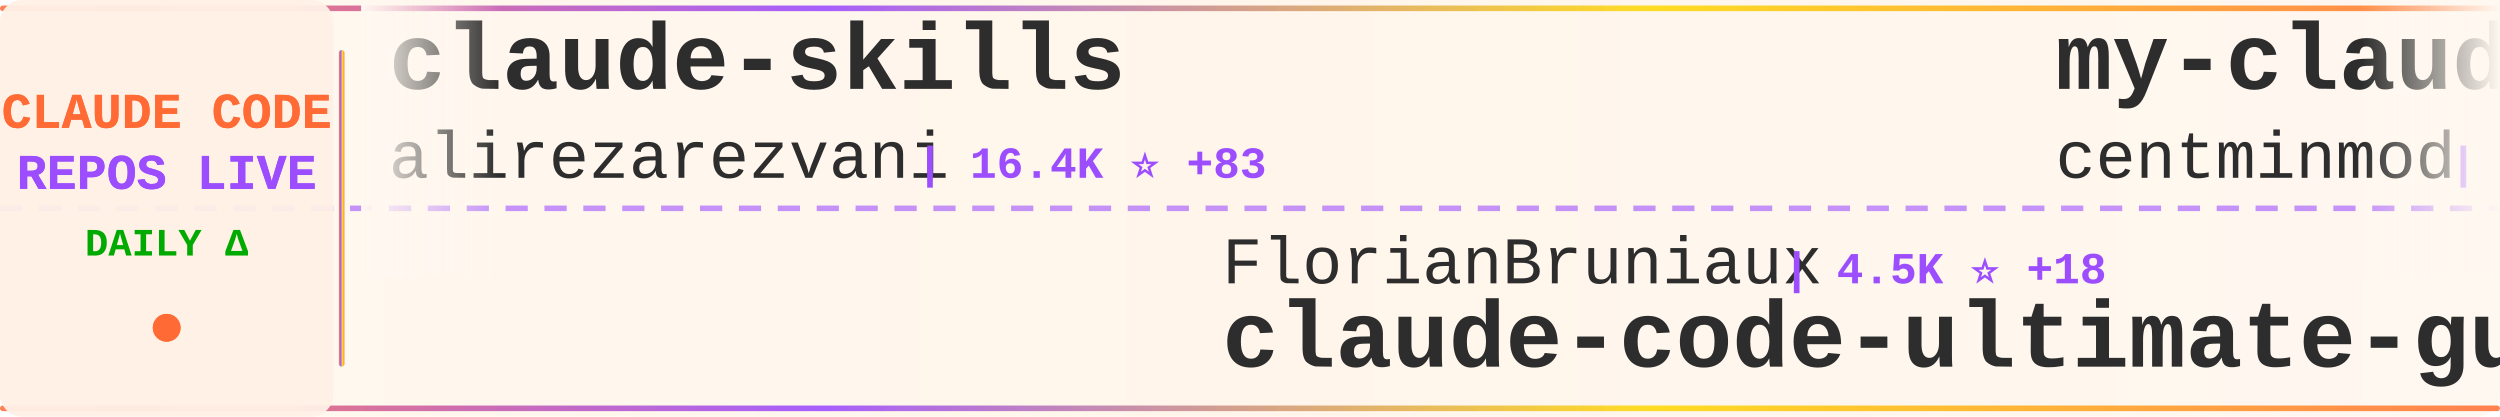
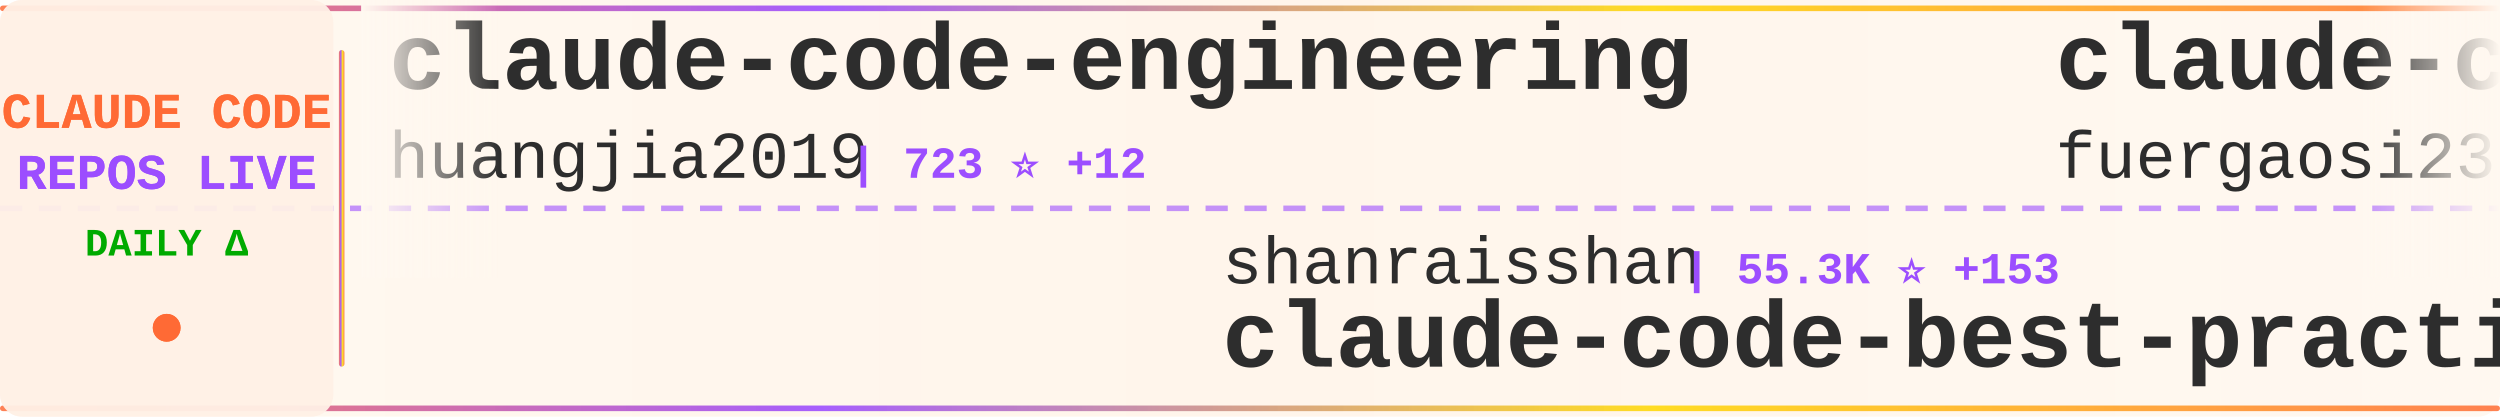
<svg xmlns="http://www.w3.org/2000/svg" width="900" height="150">
  <defs>
    <linearGradient id="tickerBg" x1="0%" y1="0%" x2="100%" y2="0%">
      <stop offset="0%" style="stop-color:#fff8f0;stop-opacity:0.98" />
      <stop offset="50%" style="stop-color:#fff5eb;stop-opacity:1" />
      <stop offset="100%" style="stop-color:#fff8f0;stop-opacity:0.98" />
    </linearGradient>
    <linearGradient id="borderGrad" x1="0%" y1="0%" x2="100%" y2="0%">
      <stop offset="0%" style="stop-color:#FF6B35;stop-opacity:0.85">
        <animate attributeName="stop-opacity" values="0.85;1;0.85" dur="2s" repeatCount="indefinite" />
      </stop>
      <stop offset="33%" style="stop-color:#9C4EFF;stop-opacity:0.9">
        <animate attributeName="stop-opacity" values="0.9;1;0.9" dur="2.2s" repeatCount="indefinite" />
      </stop>
      <stop offset="66%" style="stop-color:#FFD700;stop-opacity:0.85">
        <animate attributeName="stop-opacity" values="0.85;1;0.85" dur="1.8s" repeatCount="indefinite" />
      </stop>
      <stop offset="100%" style="stop-color:#FF6B35;stop-opacity:0.85">
        <animate attributeName="stop-opacity" values="0.85;1;0.85" dur="2s" repeatCount="indefinite" />
      </stop>
    </linearGradient>
    <filter id="textGlow">
      <feGaussianBlur stdDeviation="0.15" result="coloredBlur" />
      <feMerge>
        <feMergeNode in="coloredBlur" />
        <feMergeNode in="SourceGraphic" />
      </feMerge>
    </filter>
    <filter id="metricGlow">
      <feGaussianBlur stdDeviation="0.2" result="coloredBlur" />
      <feMerge>
        <feMergeNode in="coloredBlur" />
        <feMergeNode in="SourceGraphic" />
      </feMerge>
    </filter>
    <linearGradient id="leftFade" x1="0%" y1="0%" x2="100%" y2="0%">
      <stop offset="0%" style="stop-color:#fff8f0;stop-opacity:1" />
      <stop offset="100%" style="stop-color:#fff8f0;stop-opacity:0" />
    </linearGradient>
    <linearGradient id="rightFade" x1="0%" y1="0%" x2="100%" y2="0%">
      <stop offset="0%" style="stop-color:#fff8f0;stop-opacity:0" />
      <stop offset="100%" style="stop-color:#fff8f0;stop-opacity:1" />
    </linearGradient>
  </defs>
  <rect width="900" height="150" fill="url(#tickerBg)" rx="8" />
  <rect x="0" y="2" width="900" height="2" fill="url(#borderGrad)" rx="1" />
  <rect x="0" y="146" width="900" height="2" fill="url(#borderGrad)" rx="1" />
  <line x1="0" y1="75" x2="900" y2="75" stroke="#9C4EFF" stroke-width="2" stroke-dasharray="8 6" opacity="0.6" />
  <rect x="0" y="0" width="120" height="150" fill="#fff0e6" opacity="0.95" rx="8" />
  <text x="60" y="46" font-family="'Courier New', monospace" font-size="18" font-weight="bold" fill="#FF6B35" text-anchor="middle" filter="url(#textGlow)">
    CLAUDE CODE
  </text>
  <text x="60" y="68" font-family="'Courier New', monospace" font-size="18" font-weight="bold" fill="#9C4EFF" text-anchor="middle" filter="url(#textGlow)">
    REPOS LIVE
  </text>
  <text x="60" y="92" font-family="'Courier New', monospace" font-size="14" font-weight="bold" fill="#00aa00" text-anchor="middle">
    DAILY Δ
  </text>
  <circle cx="60" cy="118" r="5" fill="#FF6B35" filter="url(#metricGlow)">
    <animate attributeName="r" values="4;6;4" dur="1.5s" repeatCount="indefinite" />
    <animate attributeName="opacity" values="0.6;1;0.6" dur="1.5s" repeatCount="indefinite" />
  </circle>
  <rect x="122" y="18" width="2" height="114" fill="url(#borderGrad)" rx="1" />
  <clipPath id="tickerClip">
    <rect x="130" y="0" width="770" height="150" />
  </clipPath>
  <g clip-path="url(#tickerClip)">
    <g id="tickerItems">
      <animateTransform attributeName="transform" attributeType="XML" type="translate" from="0 0" to="-3000 0" dur="54s" repeatCount="indefinite" />
      <g transform="translate(0, 0)">
-         <text x="140" y="32" font-family="'Courier New', monospace" font-size="34" font-weight="bold" fill="#2d2d2d">claude-skills</text>
-         <text x="140" y="64" font-family="'Courier New', monospace" font-size="24" font-weight="normal" fill="#2d2d2d" opacity="1.0">alirezarezvani</text>
-         <text x="330" y="64" font-family="'Courier New', monospace" font-size="16" font-weight="bold" fill="#9C4EFF"> | 16.4K ⭐ +83</text>
+         <text x="140" y="32" font-family="'Courier New', monospace" font-size="34" font-weight="bold" fill="#2d2d2d">claude-code-engineering</text>
+         <text x="140" y="64" font-family="'Courier New', monospace" font-size="24" font-weight="normal" fill="#2d2d2d" opacity="1.0">huangjia2019</text>
+         <text x="306" y="64" font-family="'Courier New', monospace" font-size="16" font-weight="bold" fill="#9C4EFF"> | 723 ⭐ +12</text>
      </g>
      <g transform="translate(300, 0)">
-         <text x="140" y="102" font-family="'Courier New', monospace" font-size="24" font-weight="normal" fill="#2d2d2d" opacity="1.0">FlorianBruniaux</text>
-         <text x="342" y="102" font-family="'Courier New', monospace" font-size="16" font-weight="bold" fill="#9C4EFF"> | 4.5K ⭐ +18</text>
-         <text x="140" y="132" font-family="'Courier New', monospace" font-size="34" font-weight="bold" fill="#2d2d2d">claude-code-ultimate-gui...</text>
+         <text x="140" y="102" font-family="'Courier New', monospace" font-size="24" font-weight="normal" fill="#2d2d2d" opacity="1.0">shanraisshan</text>
+         <text x="306" y="102" font-family="'Courier New', monospace" font-size="16" font-weight="bold" fill="#9C4EFF"> | 55.3K ⭐ +153</text>
+         <text x="140" y="132" font-family="'Courier New', monospace" font-size="34" font-weight="bold" fill="#2d2d2d">claude-code-best-practic...</text>
      </g>
      <g transform="translate(600, 0)">
-         <text x="140" y="32" font-family="'Courier New', monospace" font-size="34" font-weight="bold" fill="#2d2d2d">my-claude-code-setup</text>
-         <text x="140" y="64" font-family="'Courier New', monospace" font-size="24" font-weight="normal" fill="#2d2d2d" opacity="1.0">centminmod</text>
-         <text x="282" y="64" font-family="'Courier New', monospace" font-size="16" font-weight="bold" fill="#9C4EFF"> | 2.4K ⭐ +4</text>
+         <text x="140" y="32" font-family="'Courier New', monospace" font-size="34" font-weight="bold" fill="#2d2d2d">claude-code-proxy</text>
+         <text x="140" y="64" font-family="'Courier New', monospace" font-size="24" font-weight="normal" fill="#2d2d2d" opacity="1.0">fuergaosi233</text>
+         <text x="306" y="64" font-family="'Courier New', monospace" font-size="16" font-weight="bold" fill="#9C4EFF"> | 2.6K ⭐ +2</text>
      </g>
      <g transform="translate(900, 0)">
-         <text x="140" y="102" font-family="'Courier New', monospace" font-size="24" font-weight="normal" fill="#2d2d2d" opacity="1.0">lorryjovens-hub</text>
-         <text x="342" y="102" font-family="'Courier New', monospace" font-size="16" font-weight="bold" fill="#9C4EFF"> | 1.6K ⭐ +5</text>
-         <text x="140" y="132" font-family="'Courier New', monospace" font-size="34" font-weight="bold" fill="#2d2d2d">claude-code-rust</text>
+         <text x="140" y="102" font-family="'Courier New', monospace" font-size="24" font-weight="normal" fill="#2d2d2d" opacity="1.0">RishabhK103</text>
+         <text x="294" y="102" font-family="'Courier New', monospace" font-size="16" font-weight="bold" fill="#9C4EFF"> | 85 ⭐ +1</text>
+         <text x="140" y="132" font-family="'Courier New', monospace" font-size="34" font-weight="bold" fill="#2d2d2d">claude-code</text>
      </g>
      <g transform="translate(1200, 0)">
-         <text x="140" y="32" font-family="'Courier New', monospace" font-size="34" font-weight="bold" fill="#2d2d2d">claude-code</text>
-         <text x="140" y="64" font-family="'Courier New', monospace" font-size="24" font-weight="normal" fill="#2d2d2d" opacity="1.0">mehmoodosman</text>
-         <text x="306" y="64" font-family="'Courier New', monospace" font-size="16" font-weight="bold" fill="#9C4EFF"> | 168 ⭐</text>
+         <text x="140" y="32" font-family="'Courier New', monospace" font-size="34" font-weight="bold" fill="#2d2d2d">claude-code-source-code-...</text>
+         <text x="140" y="64" font-family="'Courier New', monospace" font-size="24" font-weight="normal" fill="#2d2d2d" opacity="1.0">ghuntley</text>
+         <text x="258" y="64" font-family="'Courier New', monospace" font-size="16" font-weight="bold" fill="#9C4EFF"> | 980 ⭐ +2</text>
      </g>
      <g transform="translate(1500, 0)">
-         <text x="140" y="102" font-family="'Courier New', monospace" font-size="24" font-weight="normal" fill="#2d2d2d" opacity="1.0">anthropics</text>
-         <text x="282" y="102" font-family="'Courier New', monospace" font-size="16" font-weight="bold" fill="#9C4EFF"> | 4.9K ⭐ +14</text>
-         <text x="140" y="132" font-family="'Courier New', monospace" font-size="34" font-weight="bold" fill="#2d2d2d">claude-code-security-rev...</text>
+         <text x="140" y="102" font-family="'Courier New', monospace" font-size="24" font-weight="normal" fill="#2d2d2d" opacity="1.0">https-deeplearning-ai</text>
+         <text x="414" y="102" font-family="'Courier New', monospace" font-size="16" font-weight="bold" fill="#9C4EFF"> | 520 ⭐</text>
+         <text x="140" y="132" font-family="'Courier New', monospace" font-size="34" font-weight="bold" fill="#2d2d2d">sc-claude-code-files</text>
      </g>
      <g transform="translate(1800, 0)">
-         <text x="140" y="32" font-family="'Courier New', monospace" font-size="34" font-weight="bold" fill="#2d2d2d">claude-code</text>
-         <text x="140" y="64" font-family="'Courier New', monospace" font-size="24" font-weight="normal" fill="#2d2d2d" opacity="1.0">jarmuine</text>
-         <text x="258" y="64" font-family="'Courier New', monospace" font-size="16" font-weight="bold" fill="#9C4EFF"> | 2.2K ⭐ +4</text>
+         <text x="140" y="32" font-family="'Courier New', monospace" font-size="34" font-weight="bold" fill="#2d2d2d">claude-code-infrastructu...</text>
+         <text x="140" y="64" font-family="'Courier New', monospace" font-size="24" font-weight="normal" fill="#2d2d2d" opacity="1.0">diet103</text>
+         <text x="246" y="64" font-family="'Courier New', monospace" font-size="16" font-weight="bold" fill="#9C4EFF"> | 9.7K ⭐ +3</text>
      </g>
      <g transform="translate(2100, 0)">
-         <text x="140" y="102" font-family="'Courier New', monospace" font-size="24" font-weight="normal" fill="#2d2d2d" opacity="1.0">liuup</text>
-         <text x="222" y="102" font-family="'Courier New', monospace" font-size="16" font-weight="bold" fill="#9C4EFF"> | 2.8K ⭐ +26</text>
-         <text x="140" y="132" font-family="'Courier New', monospace" font-size="34" font-weight="bold" fill="#2d2d2d">claude-code-analysis</text>
+         <text x="140" y="102" font-family="'Courier New', monospace" font-size="24" font-weight="normal" fill="#2d2d2d" opacity="1.0">chauncygu</text>
+         <text x="270" y="102" font-family="'Courier New', monospace" font-size="16" font-weight="bold" fill="#9C4EFF"> | 2.5K ⭐ +4</text>
+         <text x="140" y="132" font-family="'Courier New', monospace" font-size="34" font-weight="bold" fill="#2d2d2d">collection-claude-code-s...</text>
      </g>
      <g transform="translate(2400, 0)">
-         <text x="140" y="32" font-family="'Courier New', monospace" font-size="34" font-weight="bold" fill="#2d2d2d">learn-claude-code</text>
-         <text x="140" y="64" font-family="'Courier New', monospace" font-size="24" font-weight="normal" fill="#2d2d2d" opacity="1.0">shareAI-lab</text>
-         <text x="294" y="64" font-family="'Courier New', monospace" font-size="16" font-weight="bold" fill="#9C4EFF"> | 63.1K ⭐ +265</text>
+         <text x="140" y="32" font-family="'Courier New', monospace" font-size="34" font-weight="bold" fill="#2d2d2d">claude-code-showcase</text>
+         <text x="140" y="64" font-family="'Courier New', monospace" font-size="24" font-weight="normal" fill="#2d2d2d" opacity="1.0">ChrisWiles</text>
+         <text x="282" y="64" font-family="'Courier New', monospace" font-size="16" font-weight="bold" fill="#9C4EFF"> | 5.9K ⭐ +6</text>
      </g>
      <g transform="translate(2700, 0)">
-         <text x="140" y="102" font-family="'Courier New', monospace" font-size="24" font-weight="normal" fill="#2d2d2d" opacity="1.0">Alishahryar1</text>
-         <text x="306" y="102" font-family="'Courier New', monospace" font-size="16" font-weight="bold" fill="#9C4EFF"> | 30.3K ⭐ +290</text>
-         <text x="140" y="132" font-family="'Courier New', monospace" font-size="34" font-weight="bold" fill="#2d2d2d">free-claude-code</text>
+         <text x="140" y="102" font-family="'Courier New', monospace" font-size="24" font-weight="normal" fill="#2d2d2d" opacity="1.0">yasasbanukaofficial</text>
+         <text x="390" y="102" font-family="'Courier New', monospace" font-size="16" font-weight="bold" fill="#9C4EFF"> | 3.4K ⭐ +21</text>
+         <text x="140" y="132" font-family="'Courier New', monospace" font-size="34" font-weight="bold" fill="#2d2d2d">claude-code</text>
      </g>
      <g transform="translate(3000, 0)">
-         <text x="140" y="32" font-family="'Courier New', monospace" font-size="34" font-weight="bold" fill="#2d2d2d">claude-skills</text>
-         <text x="140" y="64" font-family="'Courier New', monospace" font-size="24" font-weight="normal" fill="#2d2d2d" opacity="1.0">alirezarezvani</text>
-         <text x="330" y="64" font-family="'Courier New', monospace" font-size="16" font-weight="bold" fill="#9C4EFF"> | 16.4K ⭐ +83</text>
+         <text x="140" y="32" font-family="'Courier New', monospace" font-size="34" font-weight="bold" fill="#2d2d2d">claude-code-engineering</text>
+         <text x="140" y="64" font-family="'Courier New', monospace" font-size="24" font-weight="normal" fill="#2d2d2d" opacity="1.0">huangjia2019</text>
+         <text x="306" y="64" font-family="'Courier New', monospace" font-size="16" font-weight="bold" fill="#9C4EFF"> | 723 ⭐ +12</text>
      </g>
      <g transform="translate(3300, 0)">
-         <text x="140" y="102" font-family="'Courier New', monospace" font-size="24" font-weight="normal" fill="#2d2d2d" opacity="1.0">FlorianBruniaux</text>
-         <text x="342" y="102" font-family="'Courier New', monospace" font-size="16" font-weight="bold" fill="#9C4EFF"> | 4.5K ⭐ +18</text>
-         <text x="140" y="132" font-family="'Courier New', monospace" font-size="34" font-weight="bold" fill="#2d2d2d">claude-code-ultimate-gui...</text>
+         <text x="140" y="102" font-family="'Courier New', monospace" font-size="24" font-weight="normal" fill="#2d2d2d" opacity="1.0">shanraisshan</text>
+         <text x="306" y="102" font-family="'Courier New', monospace" font-size="16" font-weight="bold" fill="#9C4EFF"> | 55.3K ⭐ +153</text>
+         <text x="140" y="132" font-family="'Courier New', monospace" font-size="34" font-weight="bold" fill="#2d2d2d">claude-code-best-practic...</text>
      </g>
      <g transform="translate(3600, 0)">
-         <text x="140" y="32" font-family="'Courier New', monospace" font-size="34" font-weight="bold" fill="#2d2d2d">my-claude-code-setup</text>
-         <text x="140" y="64" font-family="'Courier New', monospace" font-size="24" font-weight="normal" fill="#2d2d2d" opacity="1.0">centminmod</text>
-         <text x="282" y="64" font-family="'Courier New', monospace" font-size="16" font-weight="bold" fill="#9C4EFF"> | 2.4K ⭐ +4</text>
+         <text x="140" y="32" font-family="'Courier New', monospace" font-size="34" font-weight="bold" fill="#2d2d2d">claude-code-proxy</text>
+         <text x="140" y="64" font-family="'Courier New', monospace" font-size="24" font-weight="normal" fill="#2d2d2d" opacity="1.0">fuergaosi233</text>
+         <text x="306" y="64" font-family="'Courier New', monospace" font-size="16" font-weight="bold" fill="#9C4EFF"> | 2.6K ⭐ +2</text>
      </g>
      <g transform="translate(3900, 0)">
-         <text x="140" y="102" font-family="'Courier New', monospace" font-size="24" font-weight="normal" fill="#2d2d2d" opacity="1.0">lorryjovens-hub</text>
-         <text x="342" y="102" font-family="'Courier New', monospace" font-size="16" font-weight="bold" fill="#9C4EFF"> | 1.6K ⭐ +5</text>
-         <text x="140" y="132" font-family="'Courier New', monospace" font-size="34" font-weight="bold" fill="#2d2d2d">claude-code-rust</text>
+         <text x="140" y="102" font-family="'Courier New', monospace" font-size="24" font-weight="normal" fill="#2d2d2d" opacity="1.0">RishabhK103</text>
+         <text x="294" y="102" font-family="'Courier New', monospace" font-size="16" font-weight="bold" fill="#9C4EFF"> | 85 ⭐ +1</text>
+         <text x="140" y="132" font-family="'Courier New', monospace" font-size="34" font-weight="bold" fill="#2d2d2d">claude-code</text>
      </g>
    </g>
  </g>
  <rect x="130" y="0" width="50" height="100" fill="url(#leftFade)" />
  <rect x="850" y="0" width="50" height="100" fill="url(#rightFade)" />
</svg>
